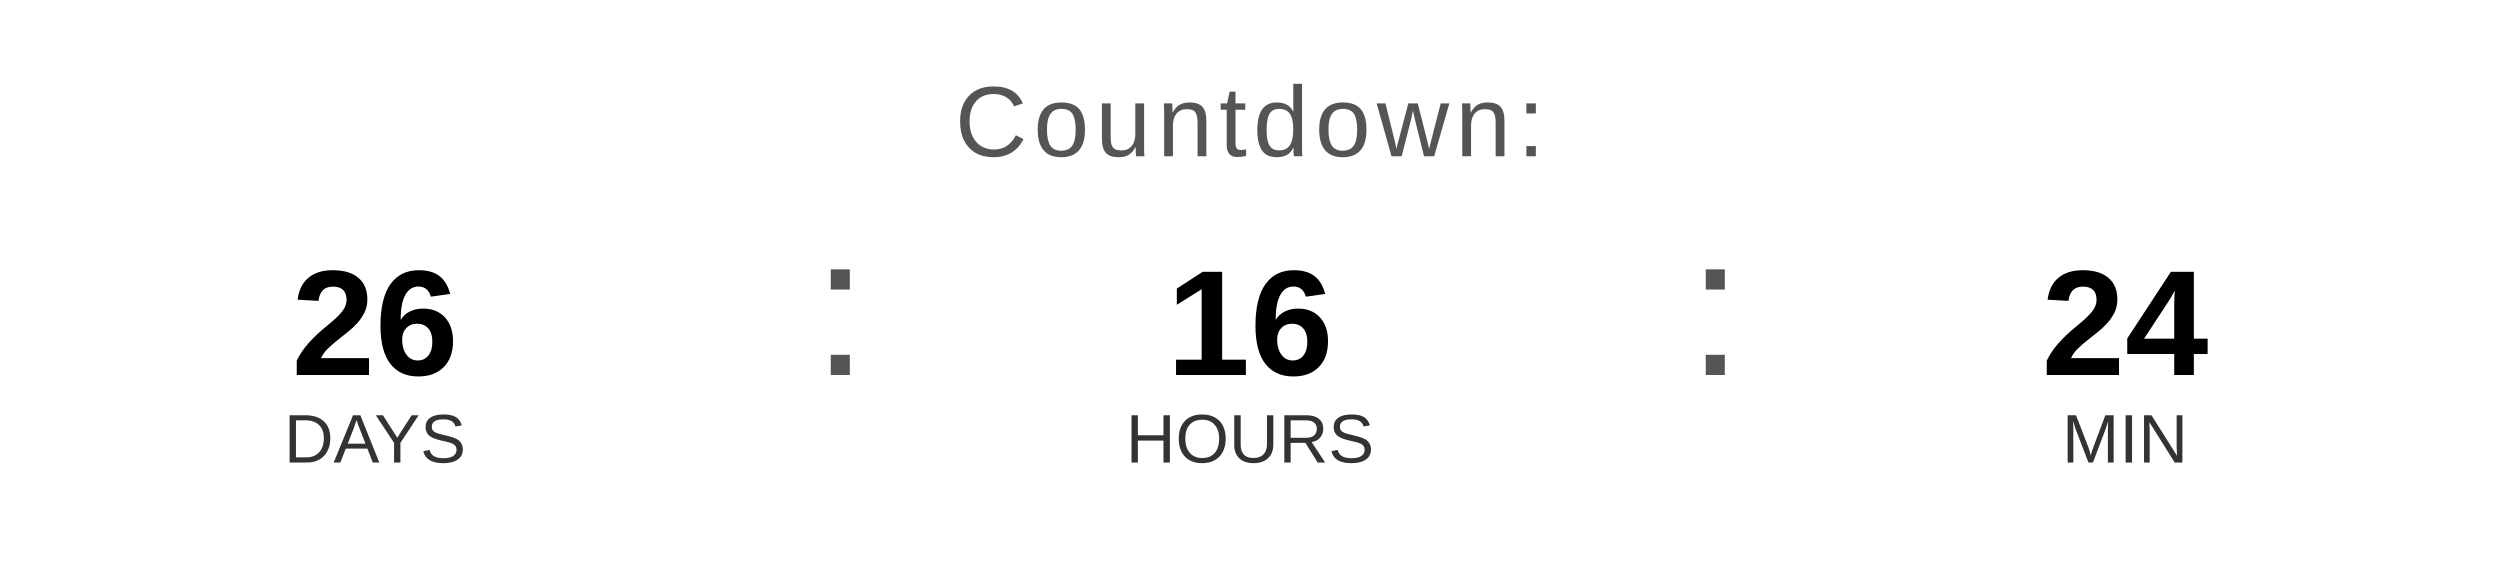
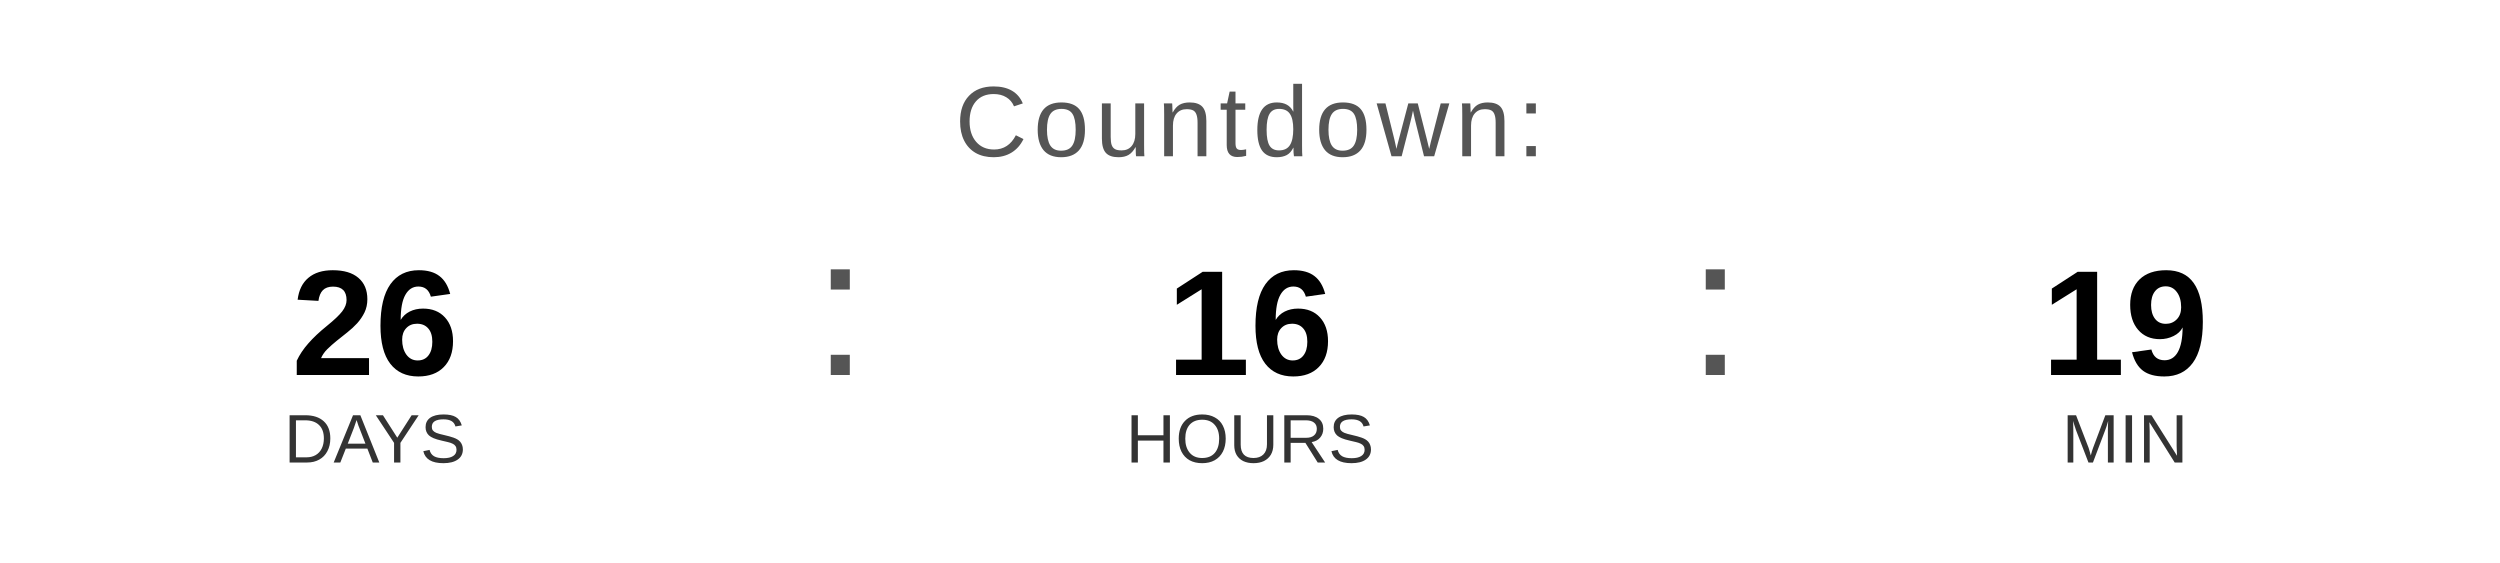
<svg xmlns="http://www.w3.org/2000/svg" width="400" height="90" viewBox="0 0 400 90">
  <text x="200" y="25" font-family="Arial, Helvetica, sans-serif" font-size="16" fill="#555555" text-anchor="middle" letter-spacing="1">
    Countdown:
  </text>
  <text x="60" y="60" font-family="Arial, Helvetica, sans-serif" font-size="24" font-weight="bold" fill="#000000" text-anchor="middle">26</text>
  <text x="60" y="74" font-family="Arial, Helvetica, sans-serif" font-size="11" fill="#333333" text-anchor="middle">DAYS</text>
  <text x="130" y="60" font-family="Arial, sans-serif" font-size="32" fill="#555555">:</text>
  <text x="200" y="60" font-family="Arial, Helvetica, sans-serif" font-size="24" font-weight="bold" fill="#000000" text-anchor="middle">16</text>
  <text x="200" y="74" font-family="Arial, Helvetica, sans-serif" font-size="11" fill="#333333" text-anchor="middle">HOURS</text>
  <text x="270" y="60" font-family="Arial, sans-serif" font-size="32" fill="#555555">:</text>
-   <text x="340" y="60" font-family="Arial, Helvetica, sans-serif" font-size="24" font-weight="bold" fill="#000000" text-anchor="middle">24</text>
+   <text x="340" y="60" font-family="Arial, Helvetica, sans-serif" font-size="24" font-weight="bold" fill="#000000" text-anchor="middle">19</text>
  <text x="340" y="74" font-family="Arial, Helvetica, sans-serif" font-size="11" fill="#333333" text-anchor="middle">MIN</text>
</svg>
